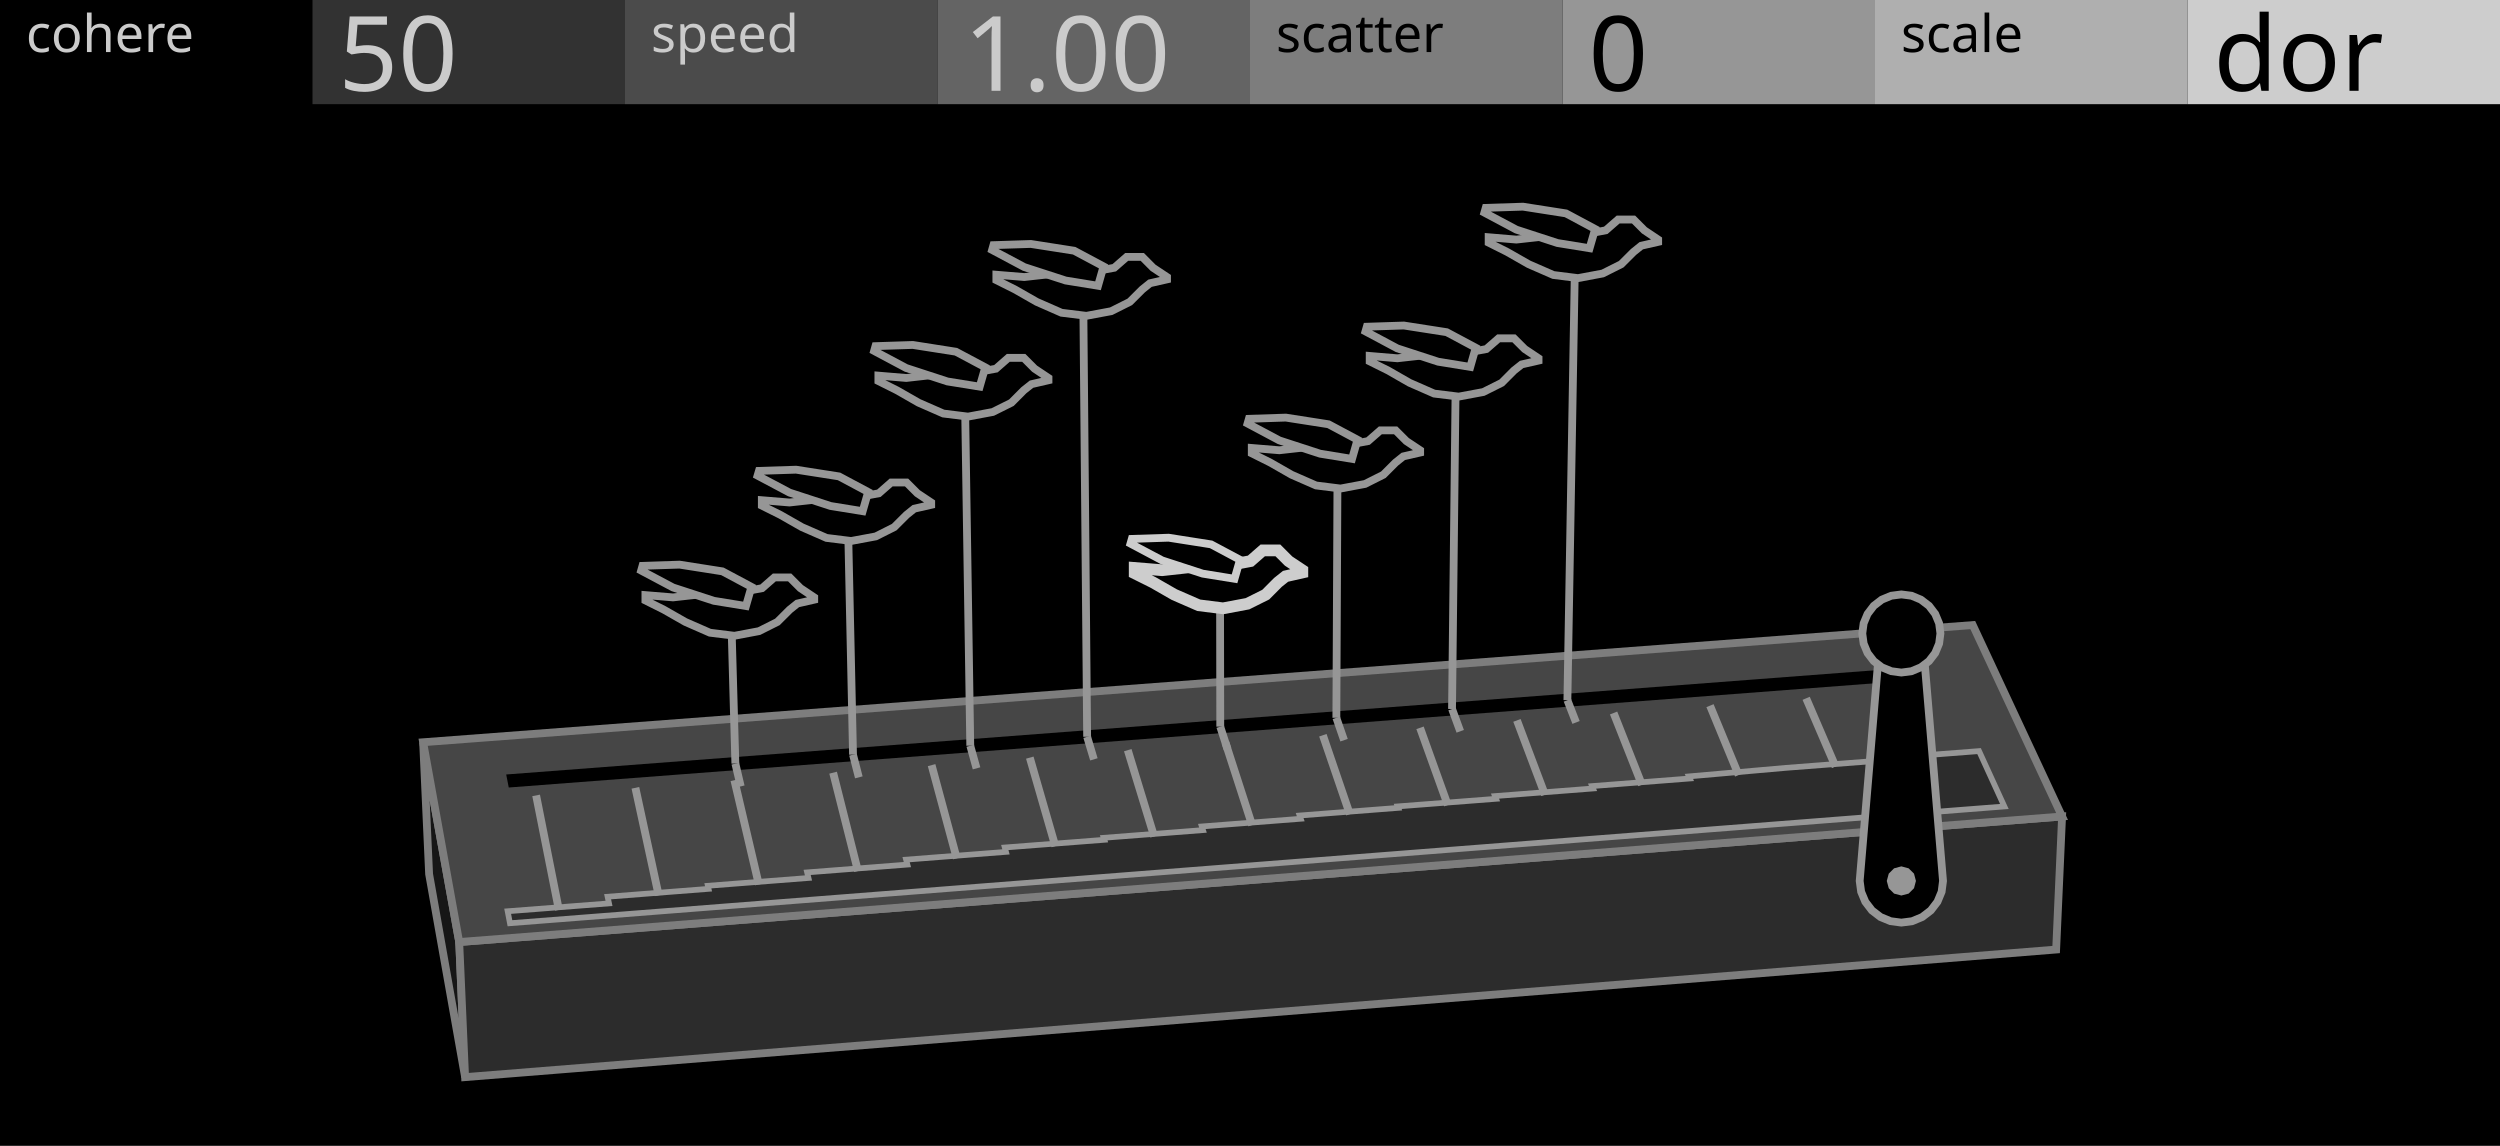
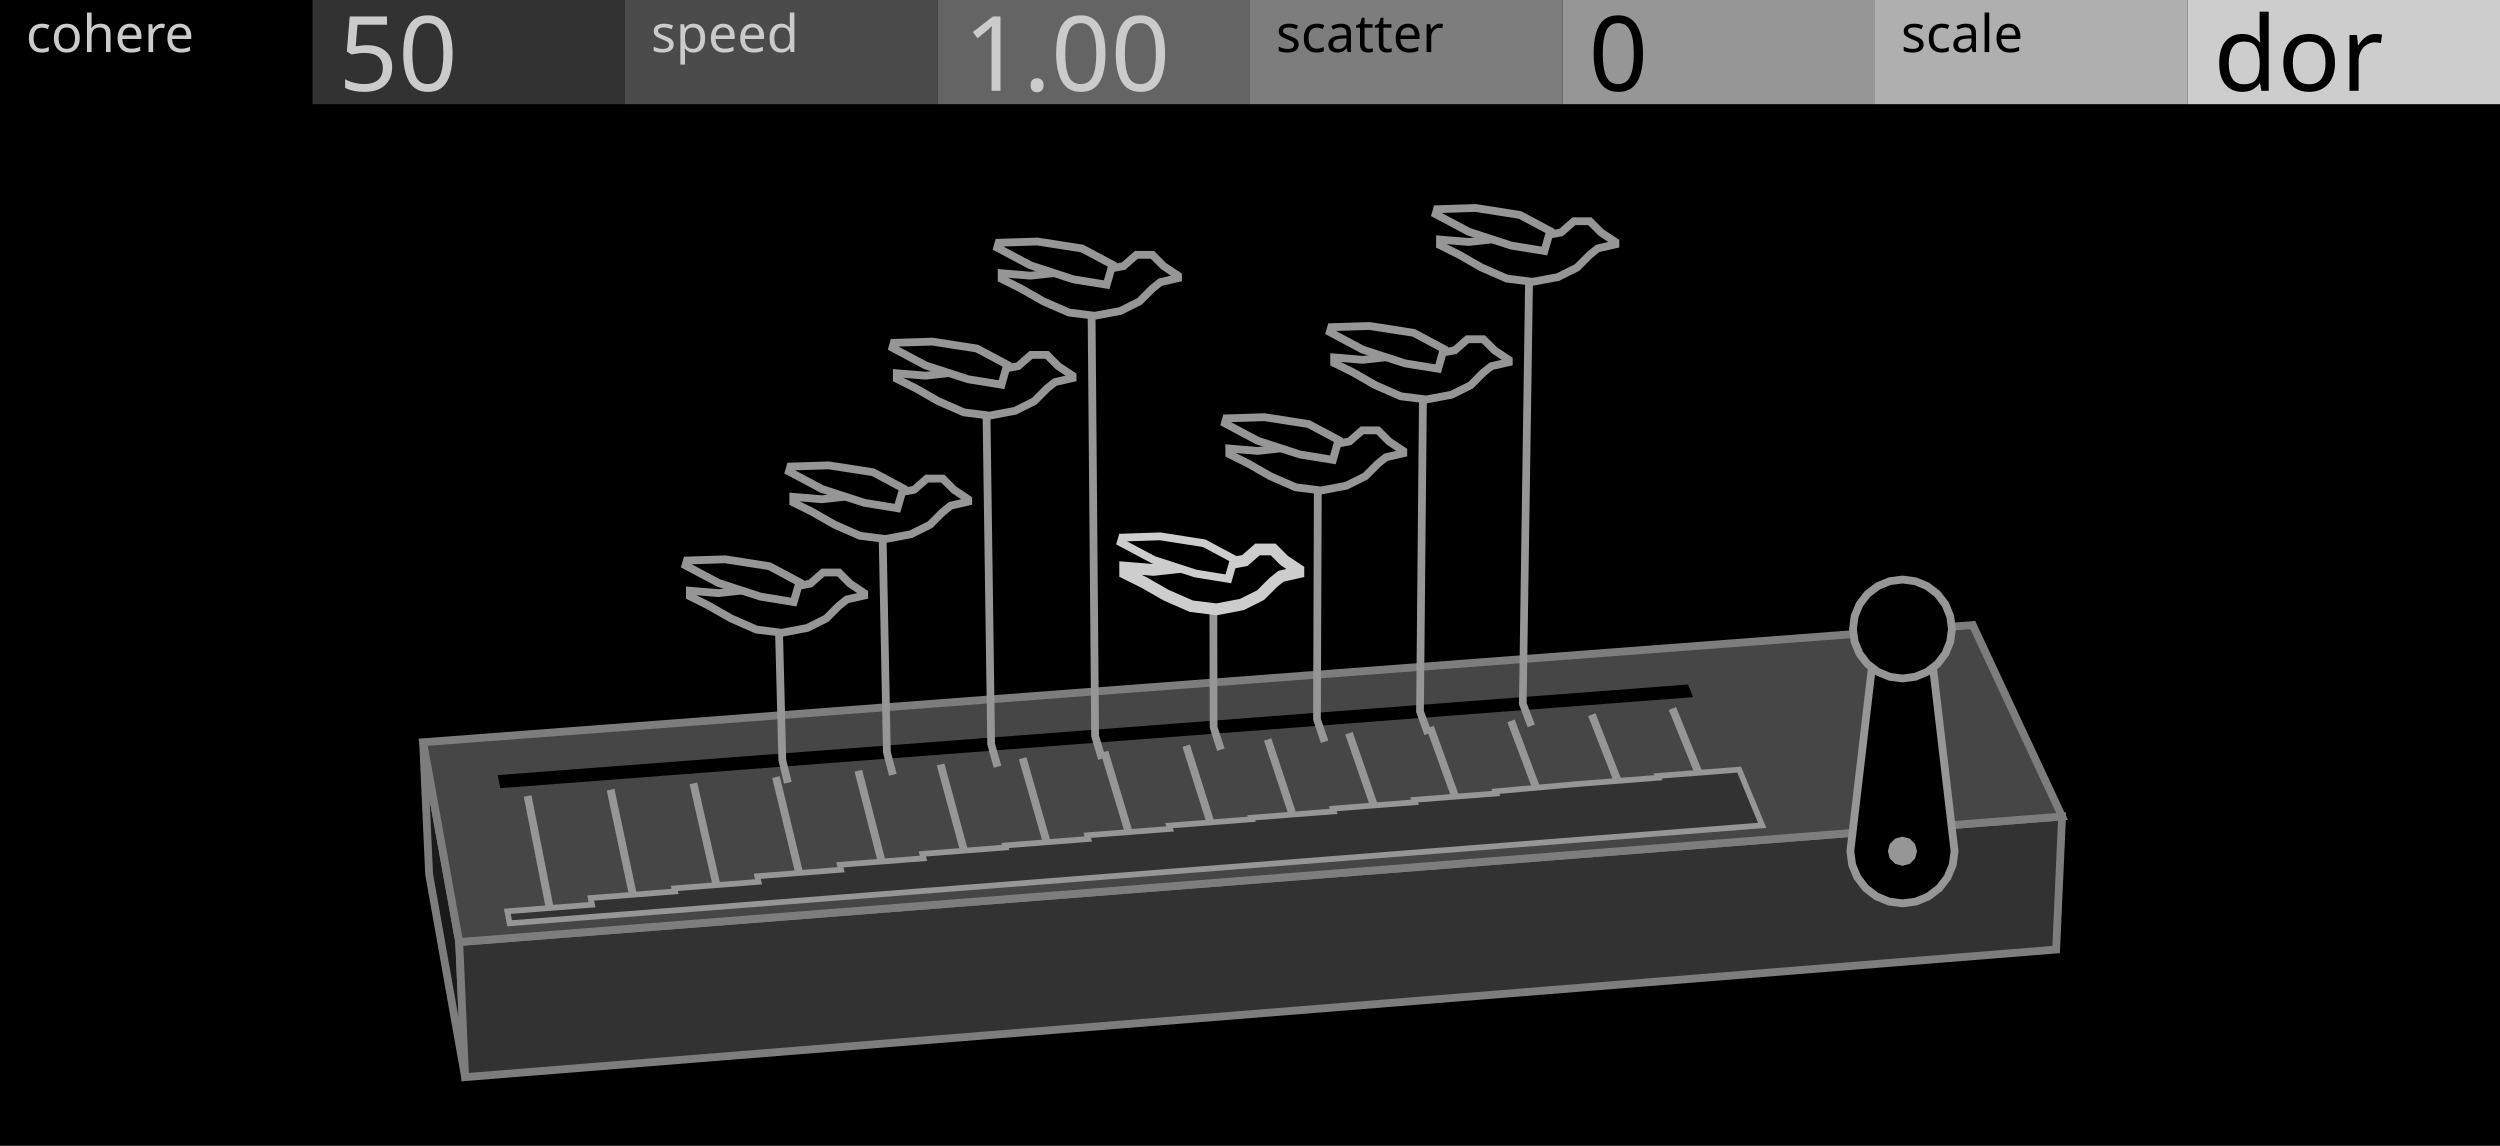
<svg xmlns="http://www.w3.org/2000/svg" width="480" height="220" viewBox="0 0 480 220">
  <g id="preview_canvas">
    <rect x="0" y="0" width="480" height="220" fill="#000000" stroke="none" />
  </g>
  <g id="preview_header">
    <rect x="0" y="0" width="60" height="20" fill="#000000" stroke="none" />
    <rect x="60" y="0" width="60" height="20" fill="#323232" stroke="none" />
    <rect x="120" y="0" width="60" height="20" fill="#4B4B4B" stroke="none" />
    <rect x="180" y="0" width="60" height="20" fill="#646464" stroke="none" />
    <rect x="240" y="0" width="60" height="20" fill="#7D7D7D" stroke="none" />
    <rect x="300" y="0" width="60" height="20" fill="#969696" stroke="none" />
    <rect x="360" y="0" width="60" height="20" fill="#AFAFAF" stroke="none" />
    <rect x="420" y="0" width="60" height="20" fill="#CDCDCD" stroke="none" />
    <text transform="matrix(1 0 0 1 5 10)" fill="#CBCBCB" stroke="none" font-family="UniversNextPro-Light" font-size="10px">cohere</text>
    <text transform="matrix(1 0 0 1 125 10)" fill="#CBCBCB" stroke="none" font-family="UniversNextPro-Light" font-size="10px">speed</text>
    <text transform="matrix(1 0 0 1 245 10)" fill="#000000" stroke="none" font-family="UniversNextPro-Light" font-size="10px">scatter</text>
    <text transform="matrix(1 0 0 1 365 10)" fill="#000000" stroke="none" font-family="UniversNextPro-Light" font-size="10px">scale</text>
    <text transform="matrix(1 0 0 1 65 17.44)" fill="#CBCBCB" stroke="none" font-family="UniversNextPro-Light" font-size="20px">50</text>
    <text transform="matrix(1 0 0 1 185 17.44)" fill="#CBCBCB" stroke="none" font-family="UniversNextPro-Light" font-size="20px">1.00</text>
    <text transform="matrix(1 0 0 1 305 17.44)" fill="#000000" stroke="none" font-family="UniversNextPro-Light" font-size="20px">0</text>
    <text transform="matrix(1 0 0 1 425 17.44)" fill="#000000" stroke="none" font-family="UniversNextPro-Light" font-size="20px">dor</text>
  </g>
-   <path d="M 88.17 180.87 L 81.24 142.51 L 82.39 167.83 L 89.3 206.81 Z" fill="#161616" stroke="#7D7D7D" stroke-width="1.5" />
-   <path d="M 88.17 180.87 L 395.92 156.76 L 394.78 182.31 L 89.3 206.81 Z" fill="#2C2C2C" stroke="#7D7D7D" stroke-width="1.5" />
+   <path d="M 88.17 180.87 L 81.24 142.51 L 82.39 167.83 L 89.3 206.81 Z" fill="#1A1A1A" stroke="#7D7D7D" stroke-width="1.5" />
+   <path d="M 88.17 180.87 L 395.92 156.76 L 394.78 182.31 L 89.3 206.81 Z" fill="#323232" stroke="#7D7D7D" stroke-width="1.5" />
  <path d="M 88.17 180.87 L 395.92 156.76 L 378.77 120.01 L 81.24 142.51 Z" fill="#464646" stroke="#7D7D7D" stroke-width="1.5" />
-   <path d="M 97.68 151.2 L 369.08 130.49 L 367.99 128.08 L 97.19 148.7 Z" fill="#000000" stroke="none" stroke-width="0" />
-   <path d="M 97.91 177.26 L 384.84 154.84 L 379.98 144.21 L 361.39 145.65 L 361.54 145.99 L 342.89 147.43 L 324.27 149.07 L 324.44 149.47 L 305.68 150.93 L 305.86 151.39 L 287.04 152.85 L 287.24 153.37 L 268.36 154.83 L 268.46 155.11 L 249.53 156.58 L 249.74 157.2 L 230.75 158.68 L 230.97 159.38 L 211.91 160.86 L 212.03 161.24 L 192.92 162.72 L 193.15 163.56 L 173.97 165.05 L 174.22 166 L 154.97 167.5 L 155.23 168.57 L 135.91 170.07 L 136.04 170.66 L 116.66 172.17 L 116.93 173.45 L 97.47 174.96 Z" fill="#2C2C2C" stroke="#969696" stroke-width="1.1" />
-   <path d="M 108.04 174.55 L 103.67 152.57 L 102.2 152.86 L 106.57 174.84 Z" fill="#969696" stroke="none" stroke-width="0" />
-   <path d="M 127.2 171.74 L 122.73 151.1 L 121.26 151.42 L 125.73 172.06 Z" fill="#969696" stroke="none" stroke-width="0" />
-   <path d="M 146.42 169.63 L 141.73 149.63 L 140.27 149.97 L 144.96 169.98 Z" fill="#969696" stroke="none" stroke-width="0" />
-   <path d="M 165.45 167.05 L 160.69 148.17 L 159.23 148.54 L 164 167.42 Z" fill="#969696" stroke="none" stroke-width="0" />
-   <path d="M 184.42 164.6 L 179.59 146.71 L 178.14 147.1 L 182.97 164.99 Z" fill="#969696" stroke="none" stroke-width="0" />
-   <path d="M 203.34 162.25 L 198.44 145.26 L 197 145.67 L 201.9 162.67 Z" fill="#969696" stroke="none" stroke-width="0" />
-   <path d="M 222.31 160.38 L 217.25 143.81 L 215.81 144.25 L 220.88 160.81 Z" fill="#969696" stroke="none" stroke-width="0" />
-   <path d="M 241.12 158.18 L 236 142.36 L 234.57 142.83 L 239.69 158.65 Z" fill="#969696" stroke="none" stroke-width="0" />
-   <path d="M 259.88 156.08 L 254.7 140.92 L 253.28 141.41 L 258.46 156.56 Z" fill="#969696" stroke="none" stroke-width="0" />
-   <path d="M 278.68 154.32 L 273.35 139.49 L 271.94 139.99 L 277.27 154.82 Z" fill="#969696" stroke="none" stroke-width="0" />
-   <path d="M 297.34 152.32 L 291.96 138.05 L 290.55 138.58 L 295.93 152.85 Z" fill="#969696" stroke="none" stroke-width="0" />
-   <path d="M 315.95 150.39 L 310.51 136.62 L 309.11 137.17 L 314.55 150.95 Z" fill="#969696" stroke="none" stroke-width="0" />
-   <path d="M 334.51 148.52 L 329.01 135.2 L 327.63 135.77 L 333.13 149.1 Z" fill="#969696" stroke="none" stroke-width="0" />
-   <path d="M 353.11 146.88 L 347.47 133.78 L 346.09 134.37 L 351.73 147.47 Z" fill="#969696" stroke="none" stroke-width="0" />
-   <path d="M 371.58 145.08 L 365.88 132.36 L 364.51 132.97 L 370.21 145.7 Z" fill="#969696" stroke="none" stroke-width="0" />
-   <path d="M 373.06 169.14 L 372.79 171.22 L 371.99 173.14 L 370.72 174.8 L 369.06 176.07 L 367.13 176.87 L 365.06 177.14 L 362.99 176.87 L 361.06 176.07 L 359.41 174.8 L 358.14 173.14 L 357.34 171.22 L 357.06 169.14 L 361.06 121.63 L 369.06 121.63 Z" fill="#000000" stroke="#969696" stroke-width="1.5" />
-   <path d="M 367.86 169.14 L 367.49 170.54 L 366.46 171.57 L 365.06 171.94 L 363.66 171.57 L 362.64 170.54 L 362.26 169.14 L 362.64 167.74 L 363.66 166.72 L 365.06 166.34 L 366.46 166.72 L 367.49 167.74 Z" fill="#969696" stroke="none" stroke-width="0" />
-   <path d="M 372.56 121.63 L 372.31 123.57 L 371.56 125.38 L 370.37 126.93 L 368.81 128.12 L 367.01 128.87 L 365.06 129.13 L 363.12 128.87 L 361.31 128.12 L 359.76 126.93 L 358.57 125.38 L 357.82 123.57 L 357.56 121.63 L 357.82 119.68 L 358.57 117.88 L 359.76 116.32 L 361.31 115.13 L 363.12 114.38 L 365.06 114.13 L 367.01 114.38 L 368.81 115.13 L 370.37 116.32 L 371.56 117.88 L 372.31 119.68 Z" fill="#000000" stroke="#969696" stroke-width="1.5" />
-   <path d="M 140.46 146.79 L 141.49 151.16 L 142.95 150.81 L 141.92 146.44 Z" fill="#969696" stroke="none" stroke-width="0" />
-   <path d="M 141.94 146.59 L 141.17 119.1 L 139.67 119.14 L 140.44 146.63 Z" fill="#969696" stroke="none" stroke-width="0" />
-   <path d="M 163.05 145.08 L 164.17 149.44 L 165.62 149.06 L 164.5 144.71 Z" fill="#969696" stroke="none" stroke-width="0" />
-   <path d="M 164.53 144.88 L 163.57 100.9 L 162.08 100.93 L 163.03 144.91 Z" fill="#969696" stroke="none" stroke-width="0" />
-   <path d="M 185.57 143.38 L 186.77 147.72 L 188.22 147.32 L 187.01 142.98 Z" fill="#969696" stroke="none" stroke-width="0" />
-   <path d="M 187.04 143.16 L 186.03 77.01 L 184.53 77.03 L 185.54 143.19 Z" fill="#969696" stroke="none" stroke-width="0" />
-   <path d="M 208.01 141.68 L 209.31 146.01 L 210.74 145.58 L 209.45 141.25 Z" fill="#969696" stroke="none" stroke-width="0" />
-   <path d="M 209.48 141.46 L 208.74 57.66 L 207.24 57.67 L 207.98 141.47 Z" fill="#969696" stroke="none" stroke-width="0" />
-   <path d="M 233.57 139.75 L 234.97 144.06 L 236.4 143.6 L 235 139.29 Z" fill="#969696" stroke="none" stroke-width="0" />
-   <path d="M 235.04 139.52 L 235 113.87 L 233.5 113.87 L 233.54 139.52 Z" fill="#969696" stroke="none" stroke-width="0" />
-   <path d="M 255.87 138.06 L 257.35 142.36 L 258.77 141.87 L 257.28 137.57 Z" fill="#969696" stroke="none" stroke-width="0" />
-   <path d="M 257.33 137.82 L 257.55 90.86 L 256.05 90.86 L 255.83 137.82 Z" fill="#969696" stroke="none" stroke-width="0" />
-   <path d="M 278.09 136.38 L 279.66 140.67 L 281.07 140.15 L 279.5 135.87 Z" fill="#969696" stroke="none" stroke-width="0" />
-   <path d="M 279.54 136.13 L 280.24 73.22 L 278.74 73.2 L 278.04 136.12 Z" fill="#969696" stroke="none" stroke-width="0" />
-   <path d="M 300.24 134.71 L 301.9 138.98 L 303.3 138.44 L 301.64 134.17 Z" fill="#969696" stroke="none" stroke-width="0" />
-   <path d="M 301.69 134.45 L 303.14 50.45 L 301.64 50.42 L 300.19 134.42 Z" fill="#969696" stroke="none" stroke-width="0" />
-   <path d="M 156.33 114.7 L 156.33 115.14 L 153.09 115.88 L 151.62 117.06 L 149.26 119.41 L 145.73 121.18 L 141.01 122.07 L 136.3 121.48 L 131.58 119.41 L 127.46 117.06 L 123.92 115.29 L 123.92 114.26 L 129.22 114.7 L 134.53 114.11 L 139.83 113.52 L 143.96 113.37 L 146.32 112.93 L 148.67 110.87 L 151.62 110.87 L 153.68 112.93 Z" fill="#000000" stroke="#969696" stroke-width="1.5" />
-   <path d="M 143.22 116.36 L 137.07 115.36 L 129.22 112.8 L 123.1 109.55 L 123.36 108.64 L 130.48 108.41 L 138.7 109.7 L 144.28 112.68 Z" fill="#000000" stroke="#969696" stroke-width="1.5" />
-   <path d="M 178.79 96.48 L 178.79 96.93 L 175.53 97.67 L 174.06 98.85 L 171.69 101.21 L 168.15 102.99 L 163.42 103.87 L 158.69 103.28 L 153.96 101.21 L 149.82 98.85 L 146.27 97.08 L 146.27 96.04 L 151.59 96.48 L 156.91 95.89 L 162.23 95.3 L 166.37 95.15 L 168.74 94.71 L 171.1 92.64 L 174.06 92.64 L 176.13 94.71 Z" fill="#000000" stroke="#969696" stroke-width="1.5" />
-   <path d="M 165.63 98.15 L 159.46 97.15 L 151.59 94.58 L 145.45 91.32 L 145.72 90.41 L 152.85 90.18 L 161.09 91.47 L 166.69 94.46 Z" fill="#000000" stroke="#969696" stroke-width="1.5" />
-   <path d="M 201.31 72.57 L 201.31 73.01 L 198.05 73.76 L 196.56 74.94 L 194.19 77.32 L 190.62 79.1 L 185.87 79.99 L 181.12 79.4 L 176.37 77.32 L 172.21 74.94 L 168.65 73.16 L 168.65 72.12 L 174 72.57 L 179.34 71.97 L 184.69 71.38 L 188.84 71.23 L 191.22 70.79 L 193.59 68.71 L 196.56 68.71 L 198.64 70.79 Z" fill="#000000" stroke="#969696" stroke-width="1.5" />
-   <path d="M 188.1 74.24 L 181.9 73.24 L 173.99 70.66 L 167.83 67.38 L 168.09 66.46 L 175.26 66.23 L 183.54 67.53 L 189.17 70.53 Z" fill="#000000" stroke="#969696" stroke-width="1.5" />
-   <path d="M 224.07 53.19 L 224.07 53.64 L 220.8 54.38 L 219.31 55.58 L 216.92 57.96 L 213.35 59.75 L 208.58 60.64 L 203.81 60.05 L 199.05 57.96 L 194.88 55.58 L 191.3 53.79 L 191.3 52.75 L 196.66 53.19 L 202.03 52.6 L 207.39 52 L 211.56 51.85 L 213.94 51.41 L 216.33 49.32 L 219.31 49.32 L 221.39 51.41 Z" fill="#000000" stroke="#969696" stroke-width="1.5" />
-   <path d="M 210.82 54.87 L 204.6 53.86 L 196.66 51.28 L 190.48 47.99 L 190.74 47.07 L 197.93 46.84 L 206.24 48.14 L 211.88 51.15 Z" fill="#000000" stroke="#969696" stroke-width="1.5" />
-   <path d="M 250.05 109.48 L 250.05 109.92 L 246.83 110.65 L 245.36 111.82 L 243.02 114.17 L 239.51 115.92 L 234.83 116.8 L 230.15 116.21 L 225.47 114.17 L 221.37 111.82 L 217.86 110.07 L 217.86 109.05 L 223.13 109.48 L 228.39 108.9 L 233.66 108.31 L 237.76 108.17 L 240.1 107.73 L 242.44 105.68 L 245.36 105.68 L 247.41 107.73 Z" fill="#000000" stroke="#CDCDCD" stroke-width="2.25" />
-   <path d="M 237.03 111.13 L 230.92 110.14 L 223.13 107.6 L 217.05 104.37 L 217.31 103.47 L 224.38 103.24 L 232.53 104.52 L 238.08 107.48 Z" fill="#000000" stroke="#CDCDCD" stroke-width="1.5" />
-   <path d="M 272.67 86.45 L 272.67 86.89 L 269.43 87.63 L 267.96 88.8 L 265.61 91.15 L 262.09 92.92 L 257.38 93.8 L 252.68 93.21 L 247.98 91.15 L 243.87 88.8 L 240.34 87.04 L 240.34 86.01 L 245.63 86.45 L 250.92 85.86 L 256.21 85.28 L 260.32 85.13 L 262.67 84.69 L 265.03 82.63 L 267.96 82.63 L 270.02 84.69 Z" fill="#000000" stroke="#969696" stroke-width="1.5" />
-   <path d="M 259.59 88.11 L 253.46 87.11 L 245.63 84.56 L 239.53 81.31 L 239.79 80.41 L 246.88 80.18 L 255.08 81.46 L 260.64 84.43 Z" fill="#000000" stroke="#969696" stroke-width="1.5" />
-   <path d="M 295.4 68.79 L 295.4 69.23 L 292.16 69.97 L 290.68 71.14 L 288.33 73.5 L 284.79 75.27 L 280.07 76.15 L 275.36 75.57 L 270.64 73.5 L 266.52 71.14 L 262.98 69.38 L 262.98 68.34 L 268.29 68.79 L 273.59 68.2 L 278.9 67.61 L 283.02 67.46 L 285.38 67.02 L 287.74 64.96 L 290.68 64.96 L 292.75 67.02 Z" fill="#000000" stroke="#969696" stroke-width="1.5" />
-   <path d="M 282.29 70.45 L 276.13 69.45 L 268.28 66.89 L 262.17 63.63 L 262.43 62.73 L 269.54 62.5 L 277.76 63.78 L 283.34 66.76 Z" fill="#000000" stroke="#969696" stroke-width="1.5" />
-   <path d="M 318.37 46 L 318.37 46.44 L 315.12 47.18 L 313.64 48.37 L 311.27 50.73 L 307.72 52.51 L 302.98 53.4 L 298.25 52.8 L 293.51 50.73 L 289.37 48.37 L 285.82 46.59 L 285.82 45.55 L 291.14 46 L 296.47 45.41 L 301.8 44.81 L 305.94 44.67 L 308.31 44.22 L 310.68 42.15 L 313.64 42.15 L 315.71 44.22 Z" fill="#000000" stroke="#969696" stroke-width="1.5" />
-   <path d="M 305.2 47.66 L 299.03 46.66 L 291.14 44.09 L 285 40.82 L 285.26 39.91 L 292.41 39.68 L 300.66 40.97 L 306.27 43.97 Z" fill="#000000" stroke="#969696" stroke-width="1.5" />
+   <path d="M 96.05 151.33 L 325.09 133.85 L 324.1 131.42 L 95.57 148.82 Z" fill="#000000" stroke="none" stroke-width="0" />
+   <path d="M 106.61 175.83 L 102.04 152.69 L 100.57 152.98 L 105.13 176.12 Z" fill="#969696" stroke="none" stroke-width="0" />
+   <path d="M 122.87 174.55 L 117.97 151.46 L 116.5 151.78 L 121.4 174.86 Z" fill="#969696" stroke="none" stroke-width="0" />
+   <path d="M 139.09 173.27 L 133.86 150.24 L 132.4 150.57 L 137.63 173.6 Z" fill="#969696" stroke="none" stroke-width="0" />
+   <path d="M 155.27 171.99 L 149.71 149.02 L 148.26 149.37 L 153.82 172.35 Z" fill="#969696" stroke="none" stroke-width="0" />
+   <path d="M 171.42 170.72 L 165.53 147.8 L 164.08 148.17 L 169.97 171.1 Z" fill="#969696" stroke="none" stroke-width="0" />
+   <path d="M 187.53 169.45 L 181.32 146.58 L 179.87 146.97 L 186.09 169.85 Z" fill="#969696" stroke="none" stroke-width="0" />
+   <path d="M 203.61 168.19 L 197.07 145.37 L 195.62 145.78 L 202.17 168.6 Z" fill="#969696" stroke="none" stroke-width="0" />
+   <path d="M 219.65 166.93 L 212.78 144.15 L 211.34 144.59 L 218.21 167.36 Z" fill="#969696" stroke="none" stroke-width="0" />
+   <path d="M 235.65 165.67 L 228.46 142.95 L 227.03 143.4 L 234.22 166.12 Z" fill="#969696" stroke="none" stroke-width="0" />
+   <path d="M 251.61 164.41 L 244.1 141.74 L 242.68 142.21 L 250.19 164.88 Z" fill="#969696" stroke="none" stroke-width="0" />
+   <path d="M 267.54 163.16 L 259.71 140.54 L 258.29 141.03 L 266.12 163.65 Z" fill="#969696" stroke="none" stroke-width="0" />
+   <path d="M 283.43 161.91 L 275.28 139.34 L 273.87 139.85 L 282.02 162.41 Z" fill="#969696" stroke="none" stroke-width="0" />
+   <path d="M 299.29 160.66 L 290.82 138.14 L 289.42 138.67 L 297.89 161.19 Z" fill="#969696" stroke="none" stroke-width="0" />
+   <path d="M 315.11 159.41 L 306.33 136.94 L 304.93 137.49 L 313.71 159.96 Z" fill="#969696" stroke="none" stroke-width="0" />
+   <path d="M 330.9 158.17 L 321.8 135.75 L 320.41 136.32 L 329.51 158.73 Z" fill="#969696" stroke="none" stroke-width="0" />
+   <path d="M 97.85 177.27 L 338.34 158.47 L 333.92 147.77 L 318.29 148.98 L 318.43 149.32 L 302.76 150.54 L 287.12 151.94 L 287.28 152.35 L 271.53 153.57 L 271.69 154.03 L 255.9 155.26 L 256.08 155.78 L 240.24 157.01 L 240.34 157.29 L 224.46 158.52 L 224.66 159.15 L 208.74 160.38 L 208.95 161.09 L 192.98 162.33 L 193.09 162.71 L 177.08 163.95 L 177.31 164.8 L 161.25 166.04 L 161.49 166.99 L 145.39 168.24 L 145.64 169.31 L 129.48 170.57 L 129.61 171.16 L 113.41 172.42 L 113.67 173.7 L 97.41 174.97 Z" fill="#323232" stroke="#969696" stroke-width="1.1" />
+   <path d="M 375.27 163.44 L 374.93 166.03 L 373.93 168.44 L 372.34 170.51 L 370.27 172.1 L 367.86 173.1 L 365.27 173.44 L 362.68 173.1 L 360.27 172.1 L 358.2 170.51 L 356.61 168.44 L 355.61 166.03 L 355.27 163.44 L 360.27 120.77 L 370.27 120.77 Z" fill="#000000" stroke="#969696" stroke-width="1.5" />
+   <path d="M 368.07 163.44 L 367.69 164.84 L 366.67 165.86 L 365.27 166.24 L 363.87 165.86 L 362.84 164.84 L 362.47 163.44 L 362.84 162.04 L 363.87 161.01 L 365.27 160.64 L 366.67 161.01 L 367.69 162.04 Z" fill="#969696" stroke="none" stroke-width="0" />
+   <path d="M 374.77 120.77 L 374.44 123.23 L 373.5 125.52 L 371.99 127.48 L 370.02 128.99 L 367.73 129.94 L 365.27 130.27 L 362.81 129.94 L 360.52 128.99 L 358.55 127.48 L 357.04 125.52 L 356.09 123.23 L 355.77 120.77 L 356.09 118.31 L 357.04 116.02 L 358.55 114.05 L 360.52 112.54 L 362.81 111.59 L 365.27 111.27 L 367.73 111.59 L 370.02 112.54 L 371.99 114.05 L 373.5 116.02 L 374.44 118.31 Z" fill="#000000" stroke="#969696" stroke-width="1.5" />
+   <path d="M 152 150.12 L 150.95 145.83 L 150.25 118.43 L 148.75 118.46 L 149.46 146.03 L 150.54 150.47 Z" fill="#969696" stroke="none" stroke-width="0" />
+   <path d="M 172.15 148.56 L 171.02 144.29 L 170.16 100.42 L 168.66 100.45 L 169.54 144.5 L 170.7 148.94 Z" fill="#969696" stroke="none" stroke-width="0" />
+   <path d="M 192.25 147.01 L 191.04 142.76 L 190.12 76.72 L 188.62 76.74 L 189.56 142.98 L 190.8 147.42 Z" fill="#969696" stroke="none" stroke-width="0" />
+   <path d="M 212.29 145.46 L 211.01 141.24 L 210.31 57.55 L 208.81 57.56 L 209.52 141.46 L 210.85 145.89 Z" fill="#969696" stroke="none" stroke-width="0" />
+   <path d="M 235.12 143.7 L 233.75 139.5 L 233.71 113.97 L 232.21 113.97 L 232.27 139.73 L 233.69 144.16 Z" fill="#969696" stroke="none" stroke-width="0" />
+   <path d="M 255.03 142.16 L 253.6 137.98 L 253.78 91.14 L 252.28 91.13 L 252.12 138.22 L 253.61 142.65 Z" fill="#969696" stroke="none" stroke-width="0" />
+   <path d="M 274.9 140.63 L 273.38 136.47 L 273.98 73.66 L 272.48 73.65 L 271.9 136.72 L 273.48 141.14 Z" fill="#969696" stroke="none" stroke-width="0" />
+   <path d="M 294.7 139.1 L 293.11 134.96 L 294.37 51.06 L 292.87 51.04 L 291.64 135.22 L 293.3 139.63 Z" fill="#969696" stroke="none" stroke-width="0" />
+   <path d="M 165.93 113.88 L 165.93 114.34 L 162.59 115.1 L 161.07 116.31 L 158.63 118.75 L 154.98 120.57 L 150.11 121.49 L 145.24 120.88 L 140.37 118.75 L 136.11 116.31 L 132.46 114.49 L 132.46 113.42 L 137.94 113.88 L 143.42 113.27 L 148.89 112.66 L 153.15 112.51 L 155.59 112.05 L 158.02 109.92 L 161.07 109.92 L 163.2 112.05 Z" fill="#000000" stroke="#969696" stroke-width="1.5" />
+   <path d="M 152.39 115.59 L 146.04 114.56 L 137.94 111.92 L 131.62 108.56 L 131.89 107.62 L 139.24 107.39 L 147.72 108.71 L 153.49 111.79 Z" fill="#000000" stroke="#969696" stroke-width="1.5" />
+   <path d="M 185.9 95.86 L 185.9 96.31 L 182.54 97.08 L 181.01 98.3 L 178.57 100.74 L 174.91 102.57 L 170.02 103.49 L 165.14 102.88 L 160.25 100.74 L 155.98 98.3 L 152.31 96.47 L 152.31 95.4 L 157.81 95.86 L 163.3 95.25 L 168.8 94.64 L 173.07 94.48 L 175.52 94.03 L 177.96 91.89 L 181.01 91.89 L 183.15 94.03 Z" fill="#000000" stroke="#969696" stroke-width="1.5" />
+   <path d="M 172.31 97.58 L 165.94 96.54 L 157.81 93.89 L 151.47 90.52 L 151.74 89.58 L 159.11 89.35 L 167.62 90.67 L 173.41 93.76 Z" fill="#000000" stroke="#969696" stroke-width="1.5" />
+   <path d="M 205.93 72.13 L 205.93 72.59 L 202.56 73.36 L 201.02 74.58 L 198.57 77.04 L 194.89 78.88 L 189.98 79.8 L 185.07 79.18 L 180.17 77.04 L 175.87 74.58 L 172.19 72.74 L 172.19 71.67 L 177.71 72.13 L 183.23 71.52 L 188.75 70.9 L 193.05 70.75 L 195.5 70.29 L 197.96 68.14 L 201.02 68.14 L 203.17 70.29 Z" fill="#000000" stroke="#969696" stroke-width="1.5" />
+   <path d="M 192.28 73.86 L 185.88 72.82 L 177.71 70.16 L 171.34 66.77 L 171.61 65.82 L 179.02 65.59 L 187.57 66.92 L 193.38 70.02 Z" fill="#000000" stroke="#969696" stroke-width="1.5" />
+   <path d="M 226.18 52.93 L 226.18 53.4 L 222.79 54.17 L 221.26 55.4 L 218.79 57.86 L 215.1 59.71 L 210.17 60.63 L 205.25 60.01 L 200.32 57.86 L 196.01 55.4 L 192.32 53.55 L 192.32 52.47 L 197.86 52.93 L 203.4 52.32 L 208.94 51.7 L 213.25 51.55 L 215.71 51.09 L 218.18 48.93 L 221.26 48.93 L 223.41 51.09 Z" fill="#000000" stroke="#969696" stroke-width="1.5" />
+   <path d="M 212.48 54.67 L 206.06 53.63 L 197.86 50.95 L 191.47 47.55 L 191.74 46.61 L 199.17 46.37 L 207.76 47.71 L 213.59 50.82 Z" fill="#000000" stroke="#969696" stroke-width="1.5" />
+   <path d="M 249.29 109.43 L 249.29 109.89 L 245.96 110.64 L 244.45 111.85 L 242.03 114.27 L 238.4 116.08 L 233.57 116.99 L 228.73 116.39 L 223.89 114.27 L 219.66 111.85 L 216.03 110.04 L 216.03 108.98 L 221.47 109.43 L 226.91 108.83 L 232.36 108.22 L 236.59 108.07 L 239.01 107.62 L 241.43 105.5 L 244.45 105.5 L 246.57 107.62 Z" fill="#000000" stroke="#CDCDCD" stroke-width="2.25" />
+   <path d="M 235.84 111.14 L 229.52 110.11 L 221.47 107.49 L 215.19 104.15 L 215.46 103.22 L 222.76 102.98 L 231.19 104.3 L 236.92 107.36 Z" fill="#000000" stroke="#CDCDCD" stroke-width="1.5" />
+   <path d="M 269.43 86.58 L 269.43 87.03 L 266.09 87.79 L 264.57 89.01 L 262.14 91.44 L 258.49 93.26 L 253.63 94.17 L 248.77 93.56 L 243.91 91.44 L 239.66 89.01 L 236.02 87.19 L 236.02 86.12 L 241.48 86.58 L 246.95 85.97 L 252.42 85.36 L 256.67 85.21 L 259.1 84.76 L 261.53 82.63 L 264.57 82.63 L 266.7 84.76 Z" fill="#000000" stroke="#969696" stroke-width="1.5" />
+   <path d="M 255.91 88.29 L 249.57 87.26 L 241.48 84.62 L 235.18 81.27 L 235.44 80.33 L 242.78 80.1 L 251.25 81.42 L 257 84.49 Z" fill="#000000" stroke="#969696" stroke-width="1.5" />
+   <path d="M 289.68 69.09 L 289.68 69.54 L 286.33 70.31 L 284.8 71.52 L 282.37 73.96 L 278.71 75.79 L 273.83 76.7 L 268.96 76.09 L 264.08 73.96 L 259.82 71.52 L 256.16 69.7 L 256.16 68.63 L 261.65 69.09 L 267.13 68.48 L 272.62 67.87 L 276.88 67.72 L 279.32 67.26 L 281.76 65.13 L 284.8 65.13 L 286.94 67.26 Z" fill="#000000" stroke="#969696" stroke-width="1.5" />
+   <path d="M 276.12 70.8 L 269.76 69.77 L 261.64 67.13 L 255.32 63.76 L 255.59 62.82 L 262.95 62.59 L 271.44 63.91 L 277.21 67 Z" fill="#000000" stroke="#969696" stroke-width="1.5" />
+   <path d="M 310.15 46.46 L 310.15 46.92 L 306.78 47.69 L 305.25 48.91 L 302.8 51.36 L 299.13 53.2 L 294.23 54.11 L 289.34 53.5 L 284.44 51.36 L 280.16 48.91 L 276.48 47.07 L 276.48 46 L 281.99 46.46 L 287.5 45.85 L 293.01 45.24 L 297.29 45.09 L 299.74 44.63 L 302.19 42.48 L 305.25 42.48 L 307.39 44.63 Z" fill="#000000" stroke="#969696" stroke-width="1.5" />
+   <path d="M 296.53 48.19 L 290.14 47.15 L 281.99 44.49 L 275.64 41.11 L 275.91 40.17 L 283.3 39.93 L 291.83 41.27 L 297.63 44.36 Z" fill="#000000" stroke="#969696" stroke-width="1.5" />
</svg>
